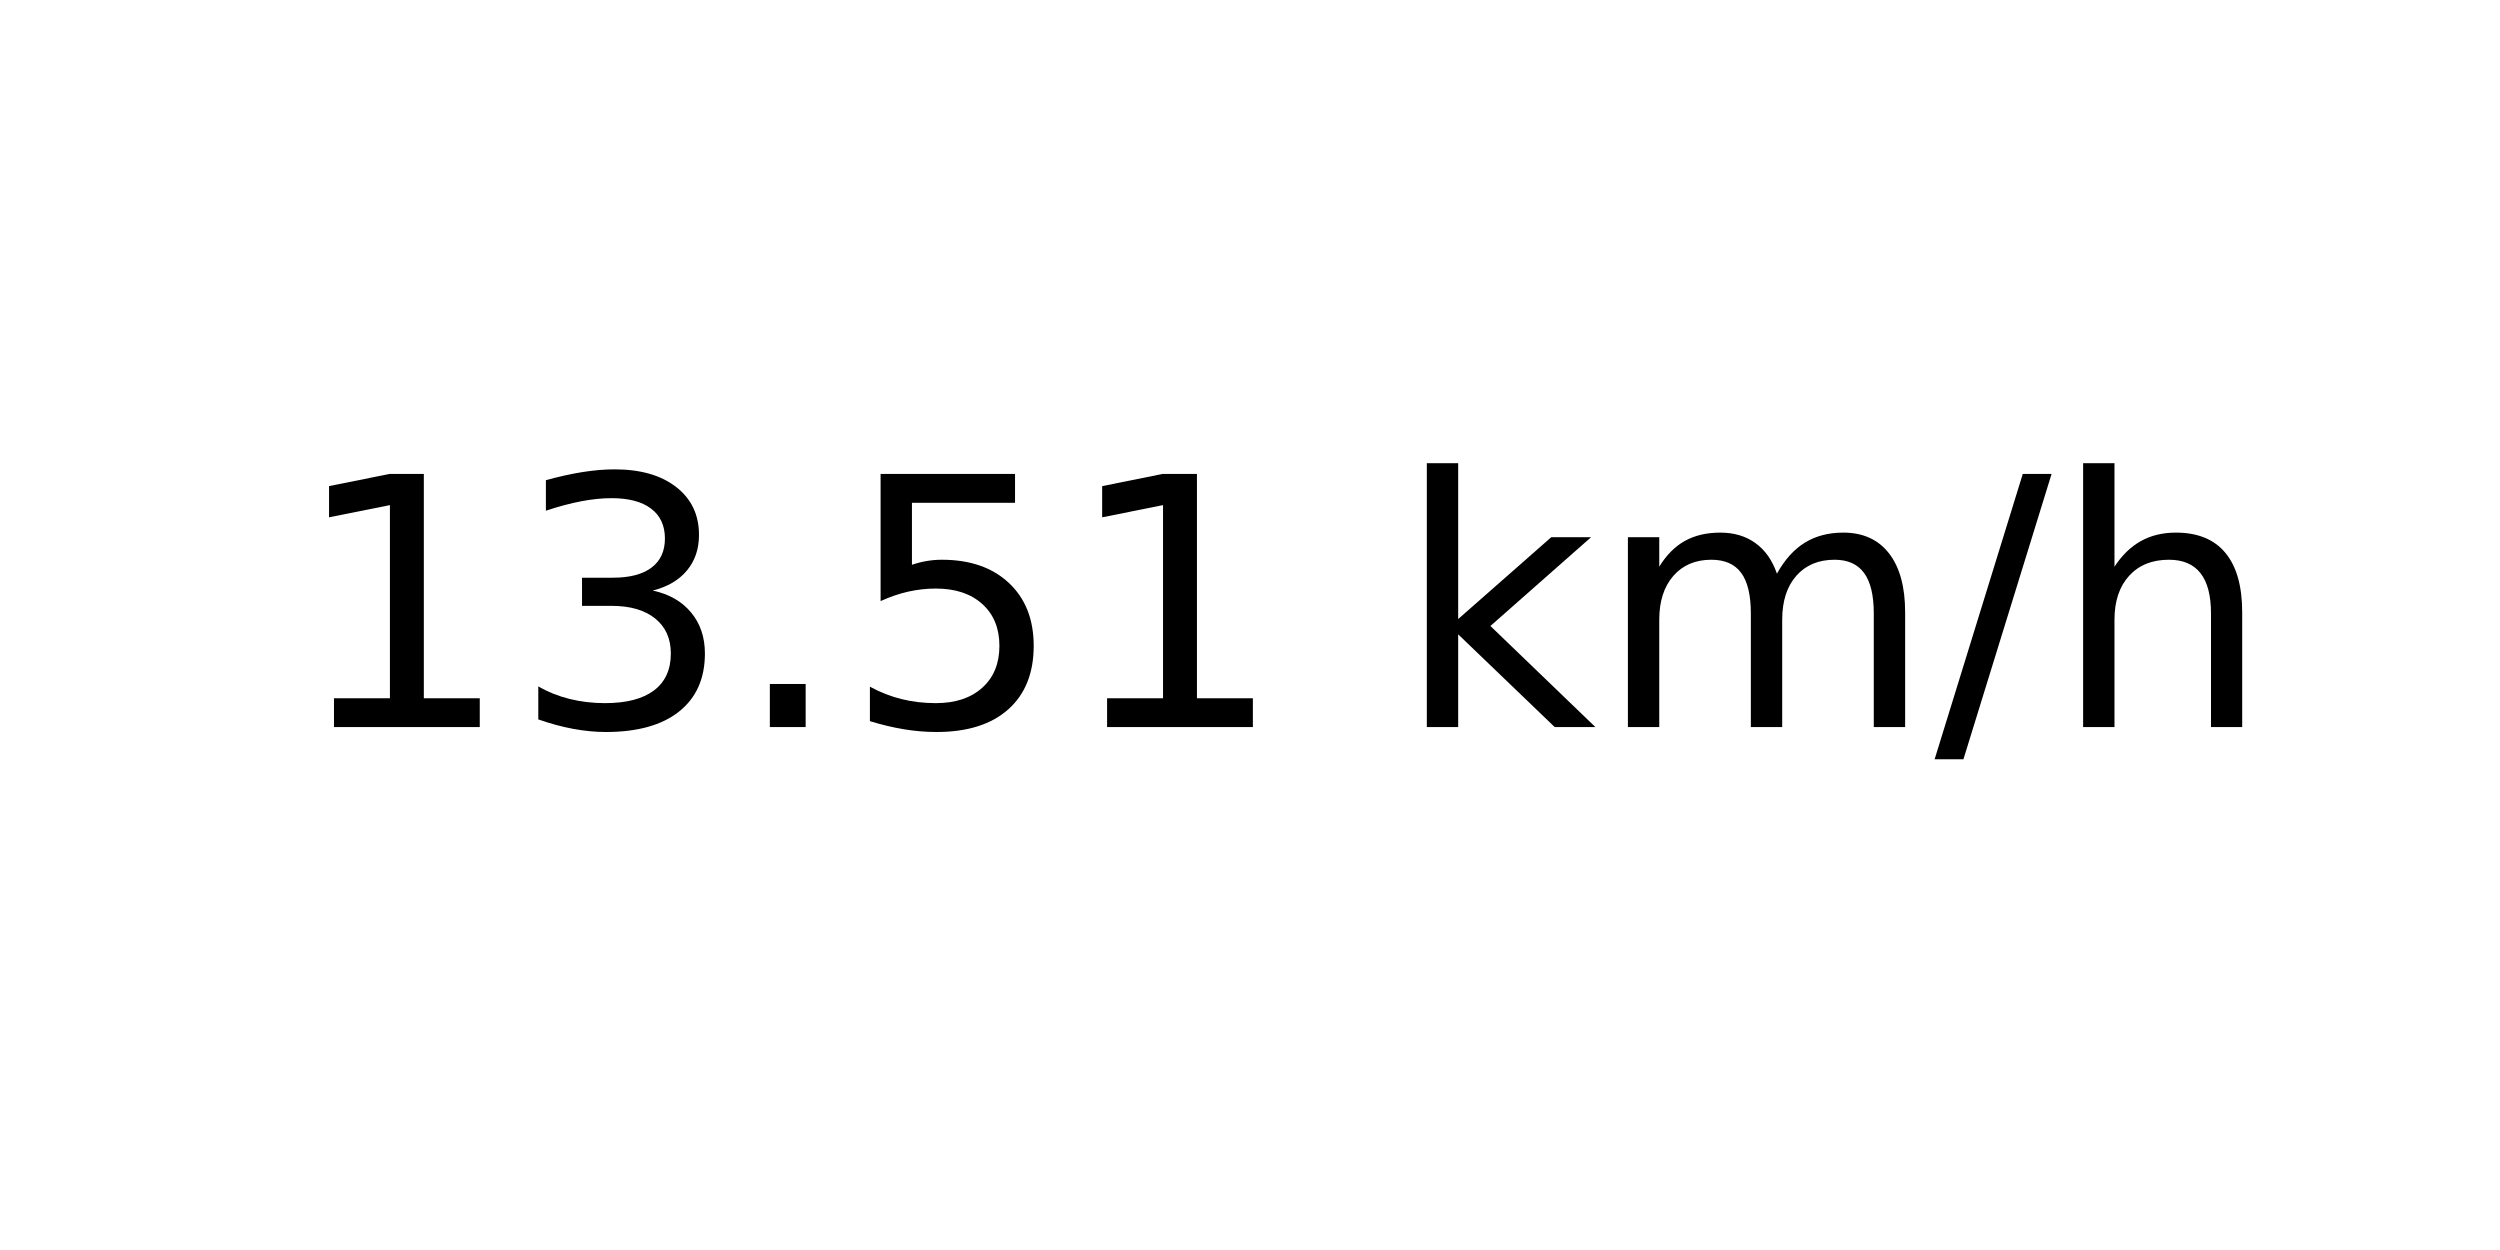
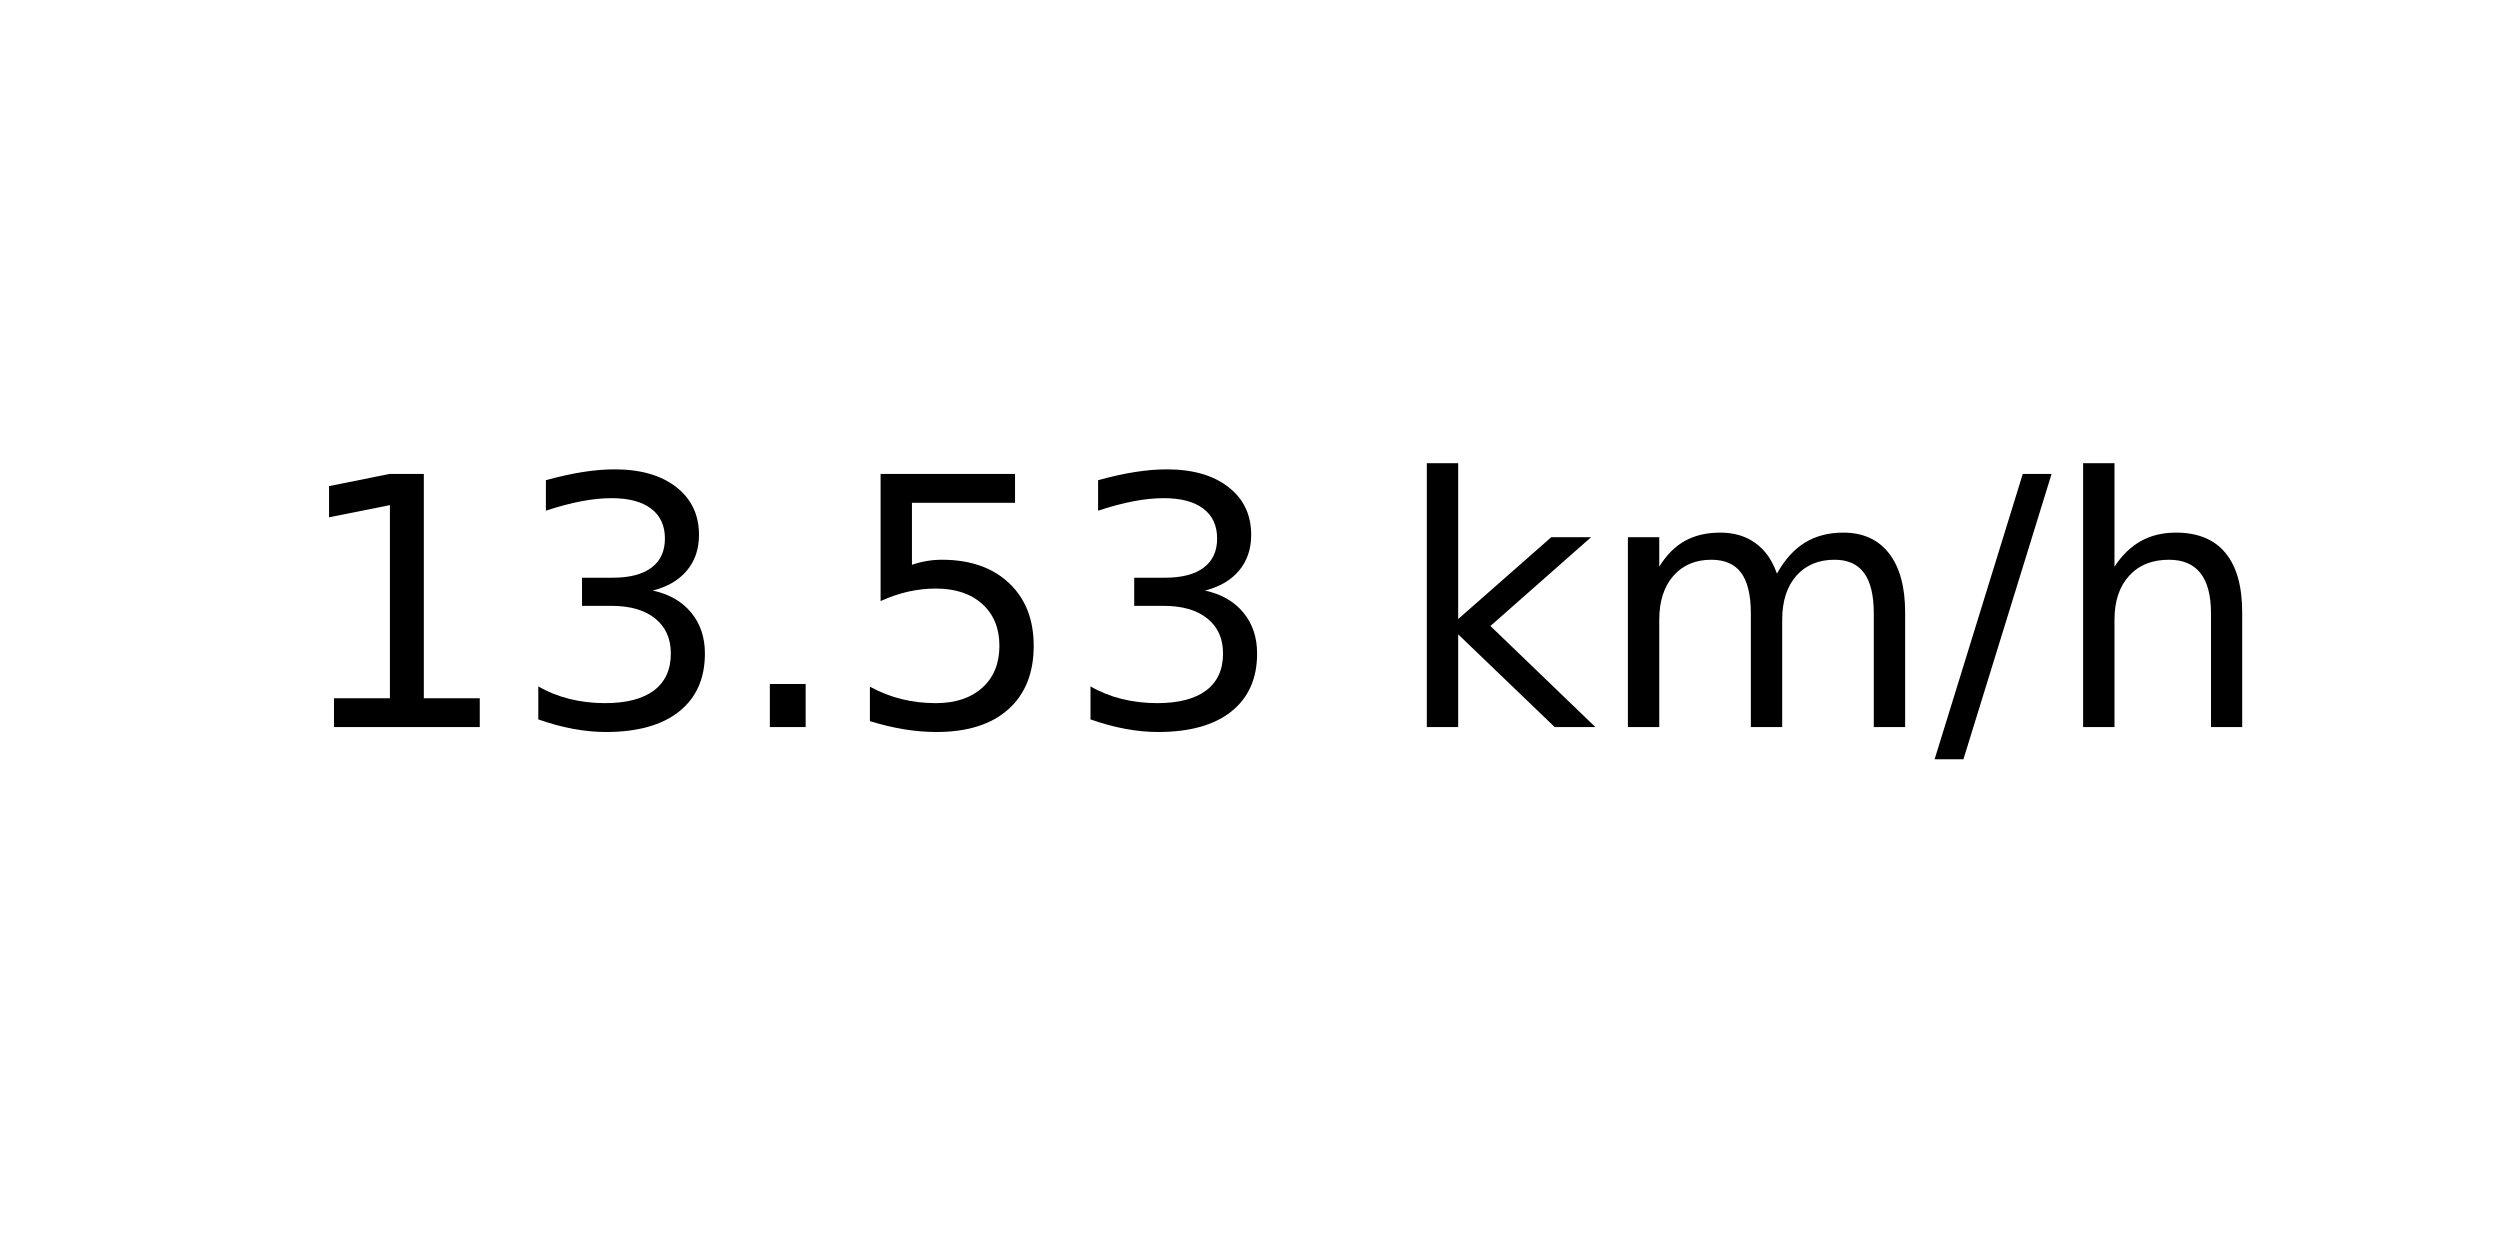
<svg xmlns="http://www.w3.org/2000/svg" xmlns:xlink="http://www.w3.org/1999/xlink" width="72pt" height="36pt" viewBox="0 0 72 36" version="1.1">
  <defs>
    <style type="text/css">*{stroke-linejoin: round; stroke-linecap: butt}</style>
  </defs>
  <g id="figure_1">
    <g id="axes_1">
      <g id="text_1">
        <g transform="translate(8.378125 20.93937) scale(0.1 -0.1)">
          <defs>
            <path id="DejaVuSans-31" d="M 794 531  L 1825 531  L 1825 4091  L 703 3866  L 703 4441  L 1819 4666  L 2450 4666  L 2450 531  L 3481 531  L 3481 0  L 794 0  L 794 531  z " transform="scale(0.015625)" />
            <path id="DejaVuSans-33" d="M 2597 2516  Q 3050 2419 3304 2112  Q 3559 1806 3559 1356  Q 3559 666 3084 287  Q 2609 -91 1734 -91  Q 1441 -91 1130 -33  Q 819 25 488 141  L 488 750  Q 750 597 1062 519  Q 1375 441 1716 441  Q 2309 441 2620 675  Q 2931 909 2931 1356  Q 2931 1769 2642 2001  Q 2353 2234 1838 2234  L 1294 2234  L 1294 2753  L 1863 2753  Q 2328 2753 2575 2939  Q 2822 3125 2822 3475  Q 2822 3834 2567 4026  Q 2313 4219 1838 4219  Q 1578 4219 1281 4162  Q 984 4106 628 3988  L 628 4550  Q 988 4650 1302 4700  Q 1616 4750 1894 4750  Q 2613 4750 3031 4423  Q 3450 4097 3450 3541  Q 3450 3153 3228 2886  Q 3006 2619 2597 2516  z " transform="scale(0.015625)" />
            <path id="DejaVuSans-2e" d="M 684 794  L 1344 794  L 1344 0  L 684 0  L 684 794  z " transform="scale(0.015625)" />
            <path id="DejaVuSans-35" d="M 691 4666  L 3169 4666  L 3169 4134  L 1269 4134  L 1269 2991  Q 1406 3038 1543 3061  Q 1681 3084 1819 3084  Q 2600 3084 3056 2656  Q 3513 2228 3513 1497  Q 3513 744 3044 326  Q 2575 -91 1722 -91  Q 1428 -91 1123 -41  Q 819 9 494 109  L 494 744  Q 775 591 1075 516  Q 1375 441 1709 441  Q 2250 441 2565 725  Q 2881 1009 2881 1497  Q 2881 1984 2565 2268  Q 2250 2553 1709 2553  Q 1456 2553 1204 2497  Q 953 2441 691 2322  L 691 4666  z " transform="scale(0.015625)" />
            <path id="DejaVuSans-20" transform="scale(0.015625)" />
            <path id="DejaVuSans-6b" d="M 581 4863  L 1159 4863  L 1159 1991  L 2875 3500  L 3609 3500  L 1753 1863  L 3688 0  L 2938 0  L 1159 1709  L 1159 0  L 581 0  L 581 4863  z " transform="scale(0.015625)" />
            <path id="DejaVuSans-6d" d="M 3328 2828  Q 3544 3216 3844 3400  Q 4144 3584 4550 3584  Q 5097 3584 5394 3201  Q 5691 2819 5691 2113  L 5691 0  L 5113 0  L 5113 2094  Q 5113 2597 4934 2840  Q 4756 3084 4391 3084  Q 3944 3084 3684 2787  Q 3425 2491 3425 1978  L 3425 0  L 2847 0  L 2847 2094  Q 2847 2600 2669 2842  Q 2491 3084 2119 3084  Q 1678 3084 1418 2786  Q 1159 2488 1159 1978  L 1159 0  L 581 0  L 581 3500  L 1159 3500  L 1159 2956  Q 1356 3278 1631 3431  Q 1906 3584 2284 3584  Q 2666 3584 2933 3390  Q 3200 3197 3328 2828  z " transform="scale(0.015625)" />
            <path id="DejaVuSans-2f" d="M 1625 4666  L 2156 4666  L 531 -594  L 0 -594  L 1625 4666  z " transform="scale(0.015625)" />
            <path id="DejaVuSans-68" d="M 3513 2113  L 3513 0  L 2938 0  L 2938 2094  Q 2938 2591 2744 2837  Q 2550 3084 2163 3084  Q 1697 3084 1428 2787  Q 1159 2491 1159 1978  L 1159 0  L 581 0  L 581 4863  L 1159 4863  L 1159 2956  Q 1366 3272 1645 3428  Q 1925 3584 2291 3584  Q 2894 3584 3203 3211  Q 3513 2838 3513 2113  z " transform="scale(0.015625)" />
          </defs>
          <use xlink:href="#DejaVuSans-31" />
          <use xlink:href="#DejaVuSans-33" x="63.623" />
          <use xlink:href="#DejaVuSans-2e" x="127.246" />
          <use xlink:href="#DejaVuSans-35" x="159.033" />
-           <use xlink:href="#DejaVuSans-31" x="222.656" />
+           <use xlink:href="#DejaVuSans-33" x="222.656" />
          <use xlink:href="#DejaVuSans-20" x="286.279" />
          <use xlink:href="#DejaVuSans-6b" x="318.066" />
          <use xlink:href="#DejaVuSans-6d" x="375.977" />
          <use xlink:href="#DejaVuSans-2f" x="473.389" />
          <use xlink:href="#DejaVuSans-68" x="507.08" />
        </g>
      </g>
    </g>
  </g>
</svg>
